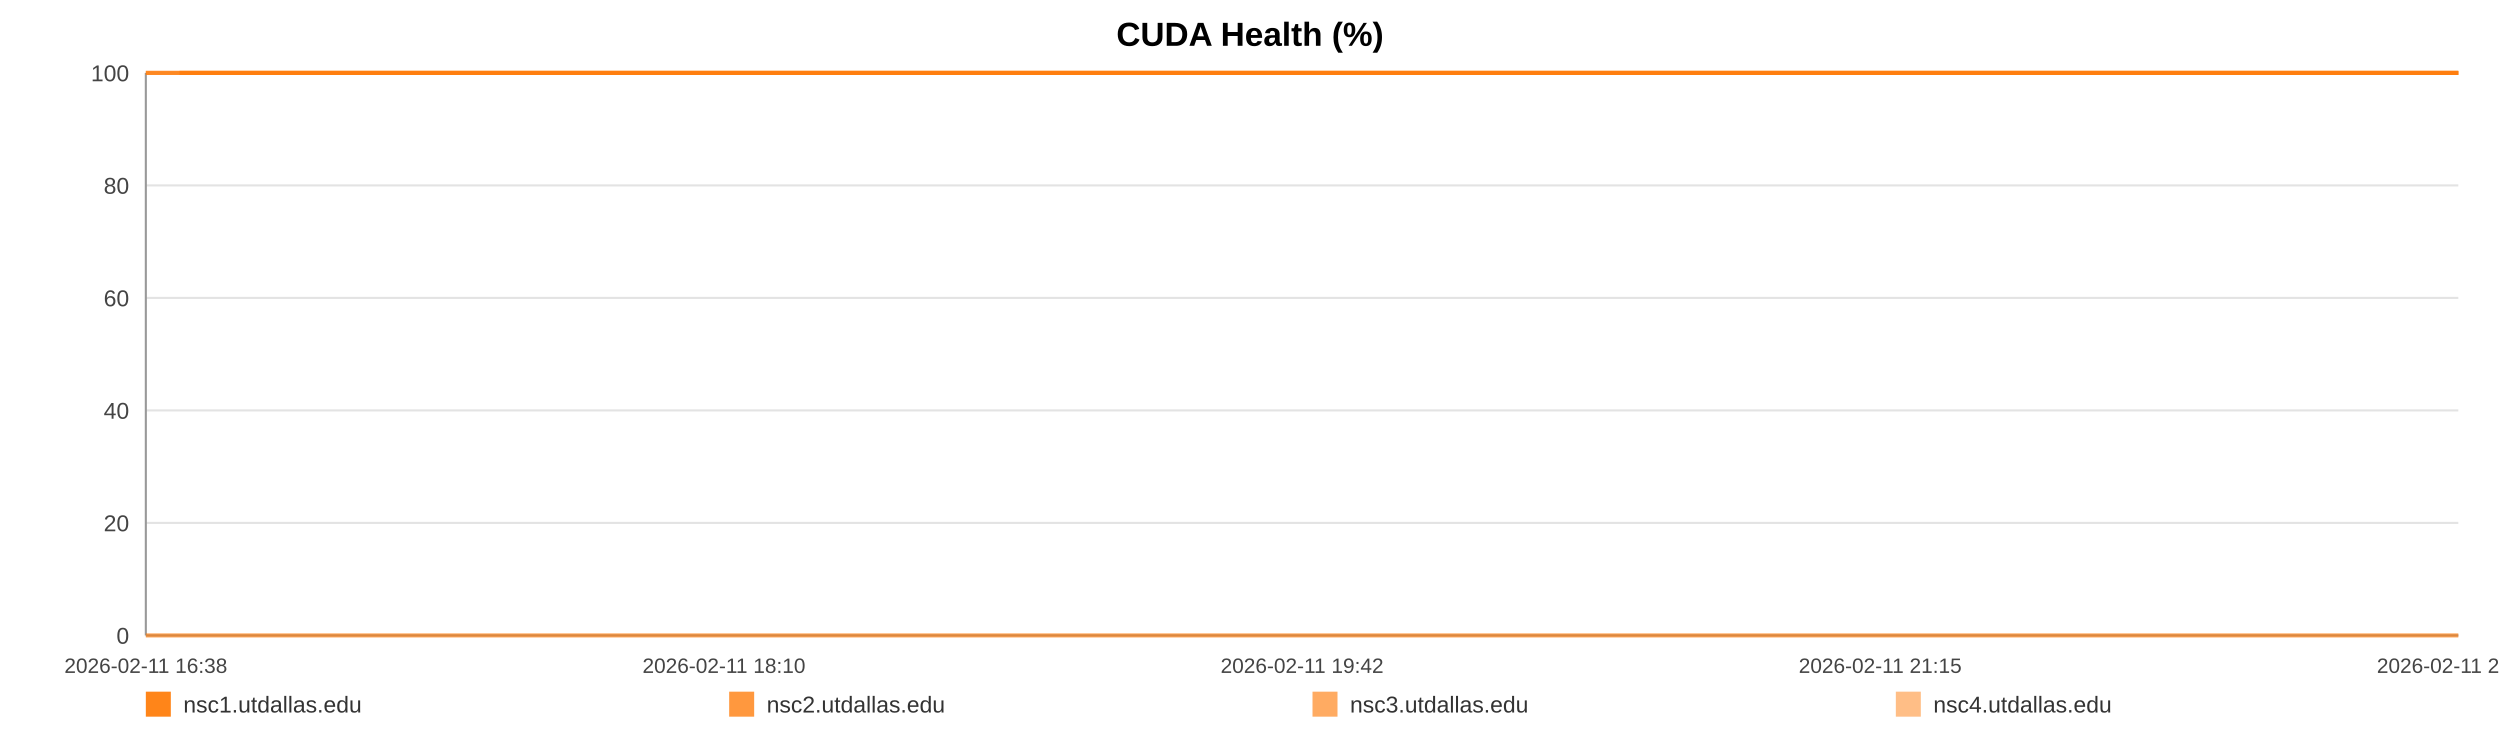
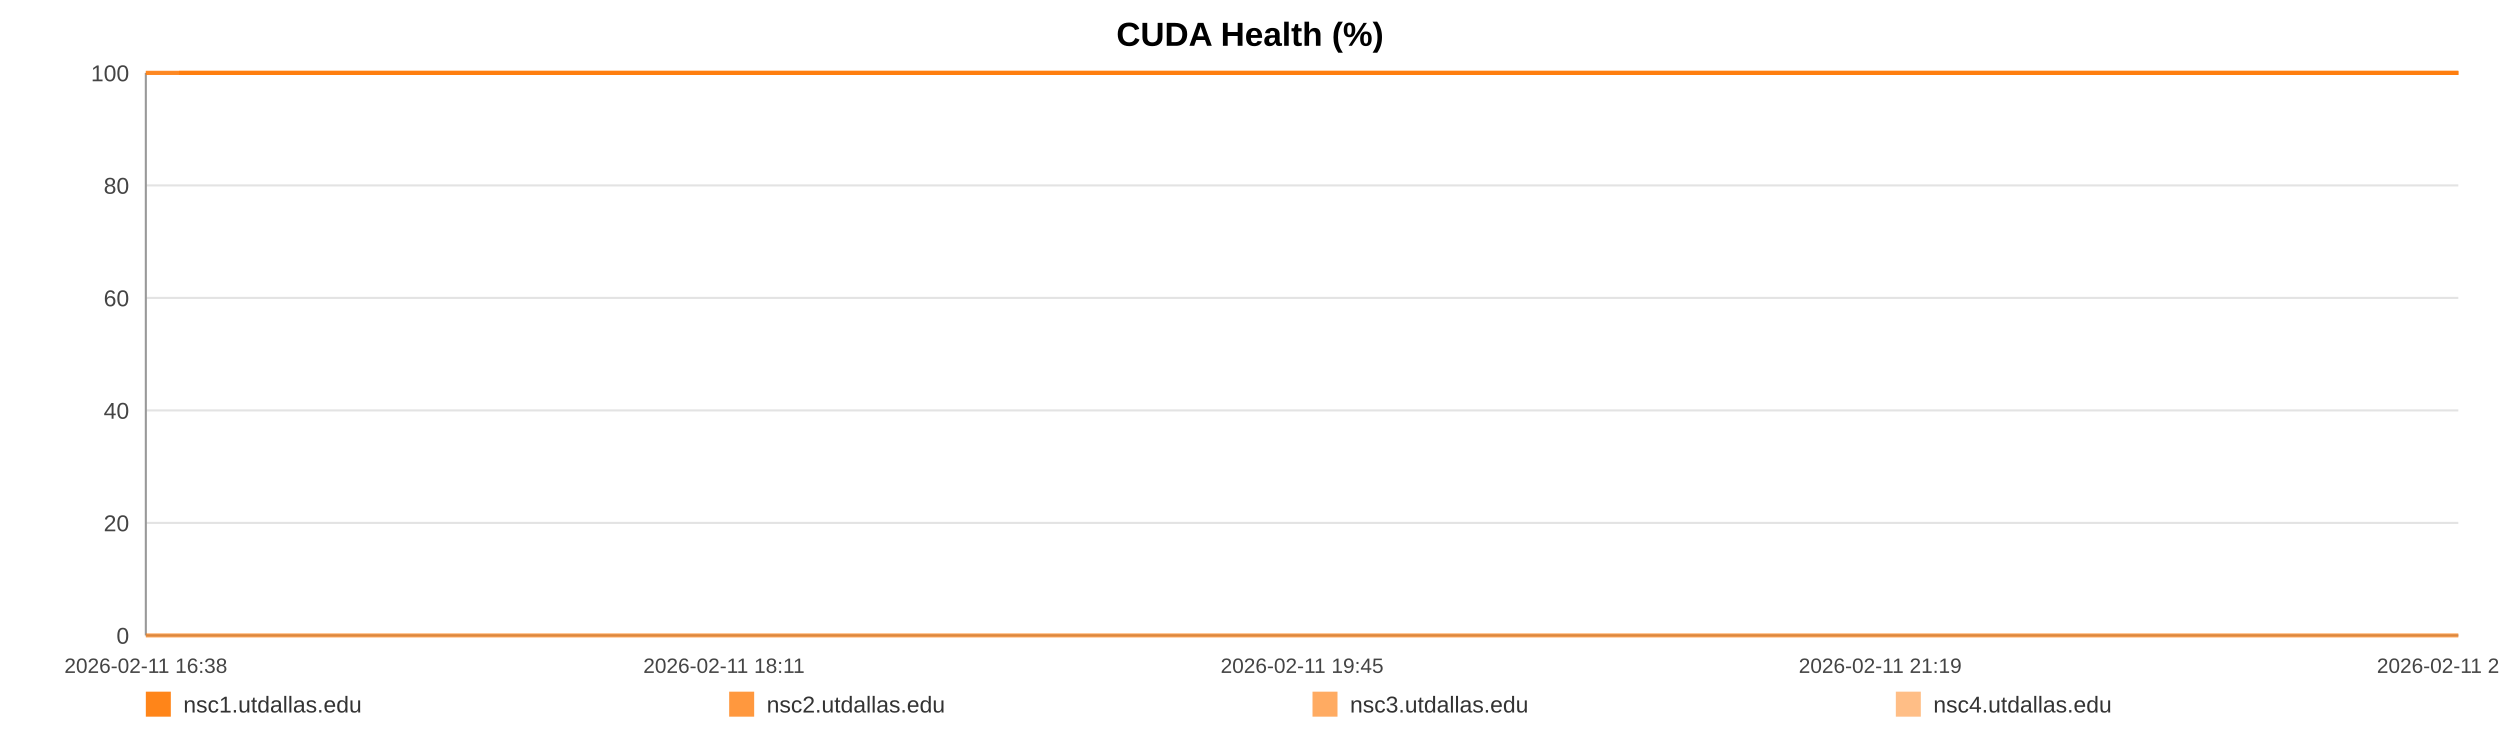
<svg xmlns="http://www.w3.org/2000/svg" width="1200" height="360" viewBox="0 0 1200 360" role="img" aria-label="CUDA Health (%)">
  <rect width="100%" height="100%" fill="#ffffff" />
  <text x="600.0" y="22" text-anchor="middle" font-size="16" font-family="Arial, Helvetica, sans-serif" font-weight="bold">CUDA Health (%)</text>
  <line x1="70" y1="35.00" x2="1180" y2="35.00" stroke="#e3e3e3" stroke-width="1" />
  <text x="62" y="39.00" text-anchor="end" font-size="11" fill="#444" font-family="Arial, Helvetica, sans-serif">100</text>
  <line x1="70" y1="89.00" x2="1180" y2="89.00" stroke="#e3e3e3" stroke-width="1" />
  <text x="62" y="93.00" text-anchor="end" font-size="11" fill="#444" font-family="Arial, Helvetica, sans-serif">80</text>
  <line x1="70" y1="143.00" x2="1180" y2="143.00" stroke="#e3e3e3" stroke-width="1" />
  <text x="62" y="147.00" text-anchor="end" font-size="11" fill="#444" font-family="Arial, Helvetica, sans-serif">60</text>
  <line x1="70" y1="197.00" x2="1180" y2="197.00" stroke="#e3e3e3" stroke-width="1" />
  <text x="62" y="201.00" text-anchor="end" font-size="11" fill="#444" font-family="Arial, Helvetica, sans-serif">40</text>
  <line x1="70" y1="251.00" x2="1180" y2="251.00" stroke="#e3e3e3" stroke-width="1" />
  <text x="62" y="255.00" text-anchor="end" font-size="11" fill="#444" font-family="Arial, Helvetica, sans-serif">20</text>
  <line x1="70" y1="305.00" x2="1180" y2="305.00" stroke="#e3e3e3" stroke-width="1" />
  <text x="62" y="309.00" text-anchor="end" font-size="11" fill="#444" font-family="Arial, Helvetica, sans-serif">0</text>
  <line x1="70" y1="35" x2="70" y2="305" stroke="#999" />
  <line x1="70" y1="305" x2="1180" y2="305" stroke="#999" />
  <text x="70.00" y="323" text-anchor="middle" font-size="10" fill="#444" font-family="Arial, Helvetica, sans-serif">2026-02-11 16:38</text>
-   <text x="347.50" y="323" text-anchor="middle" font-size="10" fill="#444" font-family="Arial, Helvetica, sans-serif">2026-02-11 18:10</text>
-   <text x="625.00" y="323" text-anchor="middle" font-size="10" fill="#444" font-family="Arial, Helvetica, sans-serif">2026-02-11 19:42</text>
-   <text x="902.50" y="323" text-anchor="middle" font-size="10" fill="#444" font-family="Arial, Helvetica, sans-serif">2026-02-11 21:15</text>
-   <text x="1180.00" y="323" text-anchor="middle" font-size="10" fill="#444" font-family="Arial, Helvetica, sans-serif">2026-02-11 22:47</text>
-   <polyline fill="none" stroke="#ff7f0e" stroke-opacity="0.95" stroke-width="2" points="86.16,35.00 102.36,35.00 118.47,35.00 134.67,35.00 150.98,35.00 166.98,35.00 183.19,35.00 200.70,35.00 216.75,35.00 232.81,35.00 248.86,35.00 265.27,35.00 281.33,35.00 297.38,35.00 326.44,35.00 351.50,35.00 367.81,35.00 384.36,35.00 400.47,35.00 416.57,35.00 432.38,35.00 448.69,35.00 464.79,35.00 481.05,35.00 497.30,35.00 513.76,35.00 529.97,35.00 546.17,35.00 563.13,35.00 579.43,35.00 595.54,35.00 612.10,35.00 628.25,35.00 644.41,35.00 661.06,35.00 677.07,35.00 693.22,35.00 709.68,35.00 725.64,35.00 741.79,35.00 757.75,35.00 773.85,35.00 790.06,35.00 806.12,35.00 822.62,35.00 838.93,35.00 854.88,35.00 870.99,35.00 887.29,35.00 903.45,35.00 921.91,35.00 938.06,35.00 954.17,35.00 970.17,35.00 986.23,35.00 1002.24,35.00 1018.29,35.00 1034.50,35.00 1050.60,35.00 1067.06,35.00 1083.17,35.00 1099.12,35.00 1115.38,35.00 1131.73,35.00 1147.84,35.00 1164.04,35.00 1180.00,35.00" />
-   <polyline fill="none" stroke="#ff7f0e" stroke-opacity="0.80" stroke-width="2" points="70.00,35.00 86.16,35.00 102.36,35.00 118.47,35.00 134.67,35.00 150.98,35.00 166.98,35.00 183.19,35.00 200.70,35.00 216.75,35.00 232.81,35.00 248.86,35.00 265.27,35.00 281.33,35.00 297.38,35.00 326.44,35.00 351.50,35.00 367.81,35.00 384.36,35.00 400.47,35.00 416.57,35.00 432.38,35.00 448.69,35.00 464.79,35.00 481.05,35.00 497.30,35.00 513.76,35.00 529.97,35.00 546.17,35.00 563.13,35.00 579.43,35.00 595.54,35.00 612.10,35.00 628.25,35.00 644.41,35.00 661.06,35.00 677.07,35.00 693.22,35.00 709.68,35.00 725.64,35.00 741.79,35.00 757.75,35.00 773.85,35.00 790.06,35.00 806.12,35.00 822.62,35.00 838.93,35.00 854.88,35.00 870.99,35.00 887.29,35.00 903.45,35.00 921.91,35.00 938.06,35.00 954.17,35.00 970.17,35.00 986.23,35.00 1002.24,35.00 1018.29,35.00 1034.50,35.00 1050.60,35.00 1067.06,35.00 1083.17,35.00 1099.12,35.00 1115.38,35.00 1131.73,35.00 1147.84,35.00 1164.04,35.00 1180.00,35.00" />
-   <polyline fill="none" stroke="#ff7f0e" stroke-opacity="0.65" stroke-width="2" points="70.00,305.00 86.16,305.00 102.36,305.00 118.47,305.00 134.67,305.00 150.98,305.00 166.98,305.00 183.19,305.00 200.70,305.00 216.75,305.00 232.81,305.00 248.86,305.00 265.27,305.00 281.33,305.00 297.38,305.00 326.44,305.00 351.50,305.00 367.81,305.00 384.36,305.00 400.47,305.00 416.57,305.00 432.38,305.00 448.69,305.00 464.79,305.00 481.05,305.00 497.30,305.00 513.76,305.00 529.97,305.00 546.17,305.00 563.13,305.00 579.43,305.00 595.54,305.00 612.10,305.00 628.25,305.00 644.41,305.00 661.06,305.00 677.07,305.00 693.22,305.00 709.68,305.00 725.64,305.00 741.79,305.00 757.75,305.00 773.85,305.00 790.06,305.00 806.12,305.00 822.62,305.00 838.93,305.00 854.88,305.00 870.99,305.00 887.29,305.00 903.45,305.00 921.91,305.00 938.06,305.00 954.17,305.00 970.17,305.00 986.23,305.00 1002.24,305.00 1018.29,305.00 1034.50,305.00 1050.60,305.00 1067.06,305.00 1083.17,305.00 1099.12,305.00 1115.38,305.00 1131.73,305.00 1147.84,305.00 1164.04,305.00 1180.00,305.00" />
-   <polyline fill="none" stroke="#ff7f0e" stroke-opacity="0.50" stroke-width="2" points="70.00,35.00 86.16,35.00 102.36,35.00 118.47,35.00 134.67,35.00 150.98,35.00 166.98,35.00 183.19,35.00 200.70,35.00 216.75,35.00 232.81,35.00 248.86,35.00 265.27,35.00 281.33,35.00 297.38,35.00 326.44,35.00 351.50,35.00 367.81,35.00 384.36,35.00 400.47,35.00 416.57,35.00 432.38,35.00 448.69,35.00 464.79,35.00 481.05,35.00 497.30,35.00 513.76,35.00 529.97,35.00 546.17,35.00 563.13,35.00 579.43,35.00 595.54,35.00 612.10,35.00 628.25,35.00 644.41,35.00 661.06,35.00 677.07,35.00 693.22,35.00 709.68,35.00 725.64,35.00 741.79,35.00 757.75,35.00 773.85,35.00 790.06,35.00 806.12,35.00 822.62,35.00 838.93,35.00 854.88,35.00 870.99,35.00 887.29,35.00 903.45,35.00 921.91,35.00 938.06,35.00 954.17,35.00 970.17,35.00 986.23,35.00 1002.24,35.00 1018.29,35.00 1034.50,35.00 1050.60,35.00 1067.06,35.00 1083.17,35.00 1099.12,35.00 1115.38,35.00 1131.73,35.00 1147.84,35.00 1164.04,35.00 1180.00,35.00" />
+   <text x="347.50" y="323" text-anchor="middle" font-size="10" fill="#444" font-family="Arial, Helvetica, sans-serif">2026-02-11 18:11</text>
+   <text x="625.00" y="323" text-anchor="middle" font-size="10" fill="#444" font-family="Arial, Helvetica, sans-serif">2026-02-11 19:45</text>
+   <text x="902.50" y="323" text-anchor="middle" font-size="10" fill="#444" font-family="Arial, Helvetica, sans-serif">2026-02-11 21:19</text>
+   <text x="1180.00" y="323" text-anchor="middle" font-size="10" fill="#444" font-family="Arial, Helvetica, sans-serif">2026-02-11 22:53</text>
+   <polyline fill="none" stroke="#ff7f0e" stroke-opacity="0.95" stroke-width="2" points="85.93,35.00 101.90,35.00 117.78,35.00 133.75,35.00 149.83,35.00 165.61,35.00 181.58,35.00 198.84,35.00 214.67,35.00 230.49,35.00 246.32,35.00 262.49,35.00 278.32,35.00 294.15,35.00 322.80,35.00 347.50,35.00 363.57,35.00 379.89,35.00 395.77,35.00 411.65,35.00 427.23,35.00 443.30,35.00 459.18,35.00 475.21,35.00 491.23,35.00 507.45,35.00 523.43,35.00 539.40,35.00 556.12,35.00 572.19,35.00 588.07,35.00 604.39,35.00 620.32,35.00 636.24,35.00 652.66,35.00 668.44,35.00 684.37,35.00 700.59,35.00 716.32,35.00 732.24,35.00 747.97,35.00 763.85,35.00 779.82,35.00 795.65,35.00 811.92,35.00 828.00,35.00 843.73,35.00 859.60,35.00 875.68,35.00 891.60,35.00 909.80,35.00 925.72,35.00 941.60,35.00 957.38,35.00 973.21,35.00 988.98,35.00 1004.81,35.00 1020.79,35.00 1036.66,35.00 1052.89,35.00 1068.76,35.00 1084.49,35.00 1100.52,35.00 1116.64,35.00 1132.52,35.00 1148.49,35.00 1164.22,35.00 1180.00,35.00" />
+   <polyline fill="none" stroke="#ff7f0e" stroke-opacity="0.80" stroke-width="2" points="70.00,35.00 85.93,35.00 101.90,35.00 117.78,35.00 133.75,35.00 149.83,35.00 165.61,35.00 181.58,35.00 198.84,35.00 214.67,35.00 230.49,35.00 246.32,35.00 262.49,35.00 278.32,35.00 294.15,35.00 322.80,35.00 347.50,35.00 363.57,35.00 379.89,35.00 395.77,35.00 411.65,35.00 427.23,35.00 443.30,35.00 459.18,35.00 475.21,35.00 491.23,35.00 507.45,35.00 523.43,35.00 539.40,35.00 556.12,35.00 572.19,35.00 588.07,35.00 604.39,35.00 620.32,35.00 636.24,35.00 652.66,35.00 668.44,35.00 684.37,35.00 700.59,35.00 716.32,35.00 732.24,35.00 747.97,35.00 763.85,35.00 779.82,35.00 795.65,35.00 811.92,35.00 828.00,35.00 843.73,35.00 859.60,35.00 875.68,35.00 891.60,35.00 909.80,35.00 925.72,35.00 941.60,35.00 957.38,35.00 973.21,35.00 988.98,35.00 1004.81,35.00 1020.79,35.00 1036.66,35.00 1052.89,35.00 1068.76,35.00 1084.49,35.00 1100.52,35.00 1116.64,35.00 1132.52,35.00 1148.49,35.00 1164.22,35.00 1180.00,35.00" />
+   <polyline fill="none" stroke="#ff7f0e" stroke-opacity="0.65" stroke-width="2" points="70.00,305.00 85.93,305.00 101.90,305.00 117.78,305.00 133.75,305.00 149.83,305.00 165.61,305.00 181.58,305.00 198.84,305.00 214.67,305.00 230.49,305.00 246.32,305.00 262.49,305.00 278.32,305.00 294.15,305.00 322.80,305.00 347.50,305.00 363.57,305.00 379.89,305.00 395.77,305.00 411.65,305.00 427.23,305.00 443.30,305.00 459.18,305.00 475.21,305.00 491.23,305.00 507.45,305.00 523.43,305.00 539.40,305.00 556.12,305.00 572.19,305.00 588.07,305.00 604.39,305.00 620.32,305.00 636.24,305.00 652.66,305.00 668.44,305.00 684.37,305.00 700.59,305.00 716.32,305.00 732.24,305.00 747.97,305.00 763.85,305.00 779.82,305.00 795.65,305.00 811.92,305.00 828.00,305.00 843.73,305.00 859.60,305.00 875.68,305.00 891.60,305.00 909.80,305.00 925.72,305.00 941.60,305.00 957.38,305.00 973.21,305.00 988.98,305.00 1004.81,305.00 1020.79,305.00 1036.66,305.00 1052.89,305.00 1068.76,305.00 1084.49,305.00 1100.52,305.00 1116.64,305.00 1132.52,305.00 1148.49,305.00 1164.22,305.00 1180.00,305.00" />
+   <polyline fill="none" stroke="#ff7f0e" stroke-opacity="0.50" stroke-width="2" points="70.00,35.00 85.93,35.00 101.90,35.00 117.78,35.00 133.75,35.00 149.83,35.00 165.61,35.00 181.58,35.00 198.84,35.00 214.67,35.00 230.49,35.00 246.32,35.00 262.49,35.00 278.32,35.00 294.15,35.00 322.80,35.00 347.50,35.00 363.57,35.00 379.89,35.00 395.77,35.00 411.65,35.00 427.23,35.00 443.30,35.00 459.18,35.00 475.21,35.00 491.23,35.00 507.45,35.00 523.43,35.00 539.40,35.00 556.12,35.00 572.19,35.00 588.07,35.00 604.39,35.00 620.32,35.00 636.24,35.00 652.66,35.00 668.44,35.00 684.37,35.00 700.59,35.00 716.32,35.00 732.24,35.00 747.97,35.00 763.85,35.00 779.82,35.00 795.65,35.00 811.92,35.00 828.00,35.00 843.73,35.00 859.60,35.00 875.68,35.00 891.60,35.00 909.80,35.00 925.72,35.00 941.60,35.00 957.38,35.00 973.21,35.00 988.98,35.00 1004.81,35.00 1020.79,35.00 1036.66,35.00 1052.89,35.00 1068.76,35.00 1084.49,35.00 1100.52,35.00 1116.64,35.00 1132.52,35.00 1148.49,35.00 1164.22,35.00 1180.00,35.00" />
  <rect x="70" y="332" width="12" height="12" fill="#ff7f0e" fill-opacity="0.95" />
  <text x="88" y="342" font-size="11" fill="#333" font-family="Arial, Helvetica, sans-serif">nsc1.utdallas.edu</text>
  <rect x="350" y="332" width="12" height="12" fill="#ff7f0e" fill-opacity="0.80" />
  <text x="368" y="342" font-size="11" fill="#333" font-family="Arial, Helvetica, sans-serif">nsc2.utdallas.edu</text>
  <rect x="630" y="332" width="12" height="12" fill="#ff7f0e" fill-opacity="0.65" />
  <text x="648" y="342" font-size="11" fill="#333" font-family="Arial, Helvetica, sans-serif">nsc3.utdallas.edu</text>
  <rect x="910" y="332" width="12" height="12" fill="#ff7f0e" fill-opacity="0.50" />
  <text x="928" y="342" font-size="11" fill="#333" font-family="Arial, Helvetica, sans-serif">nsc4.utdallas.edu</text>
</svg>
